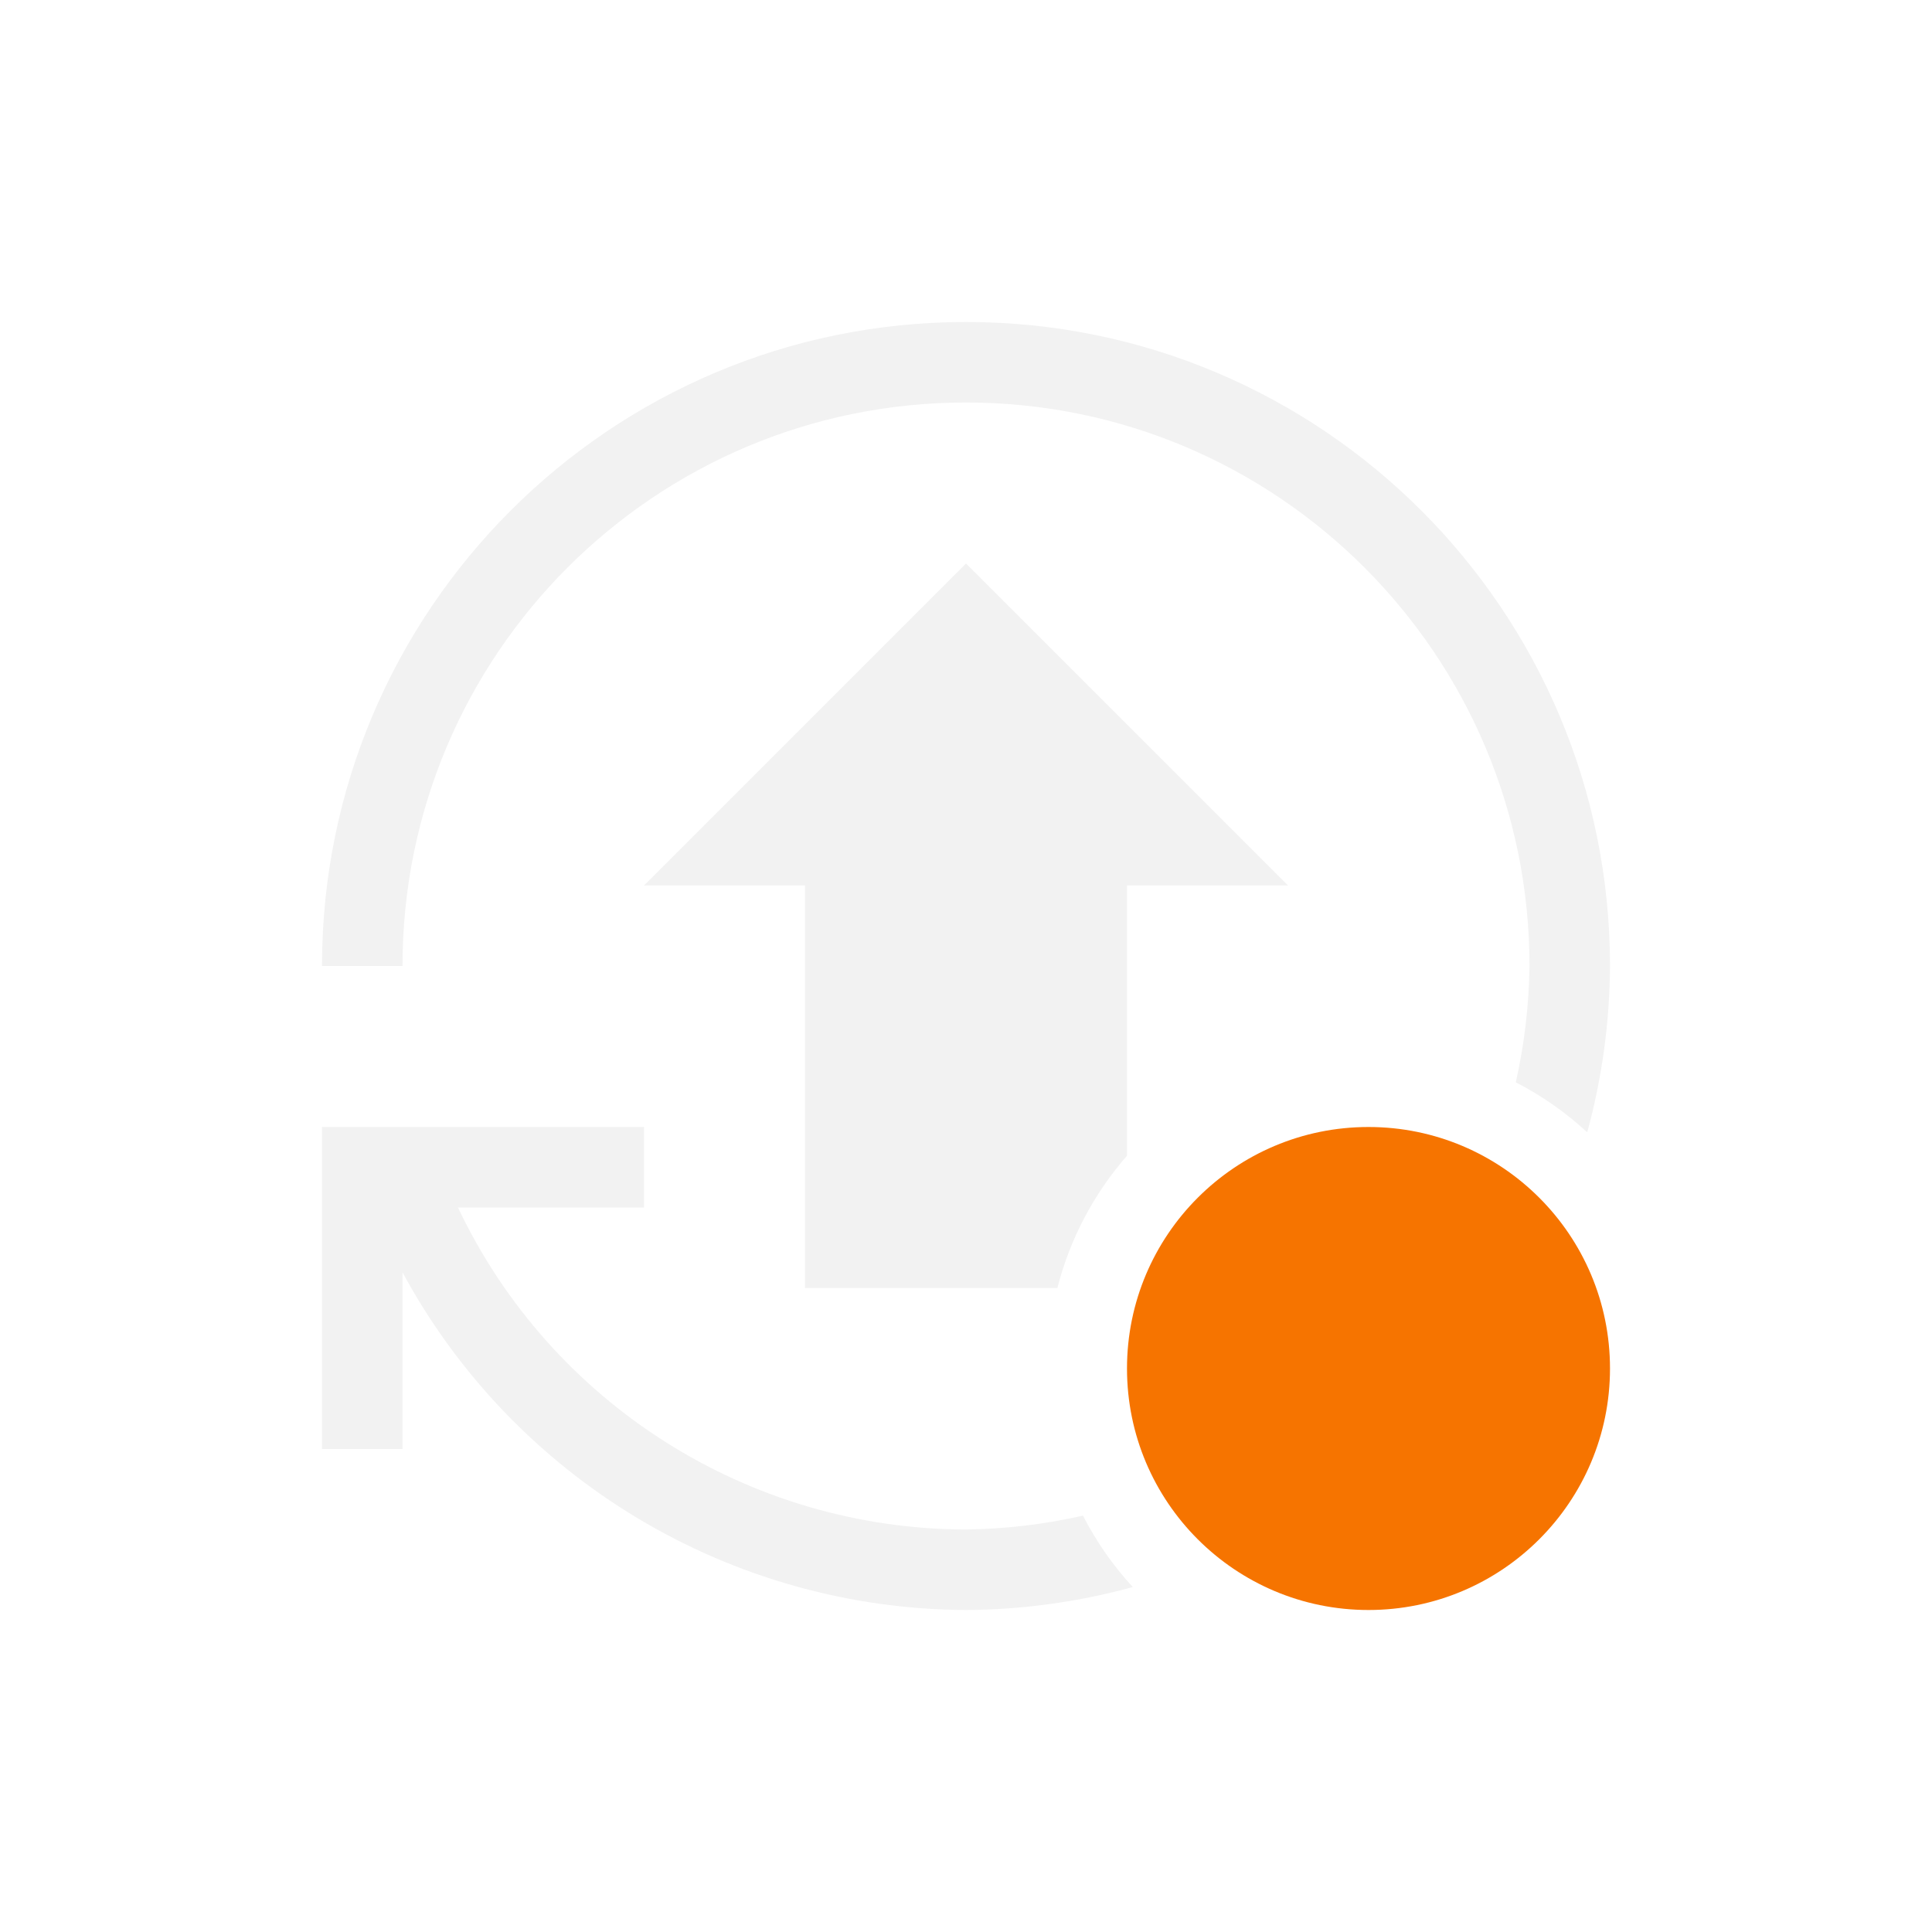
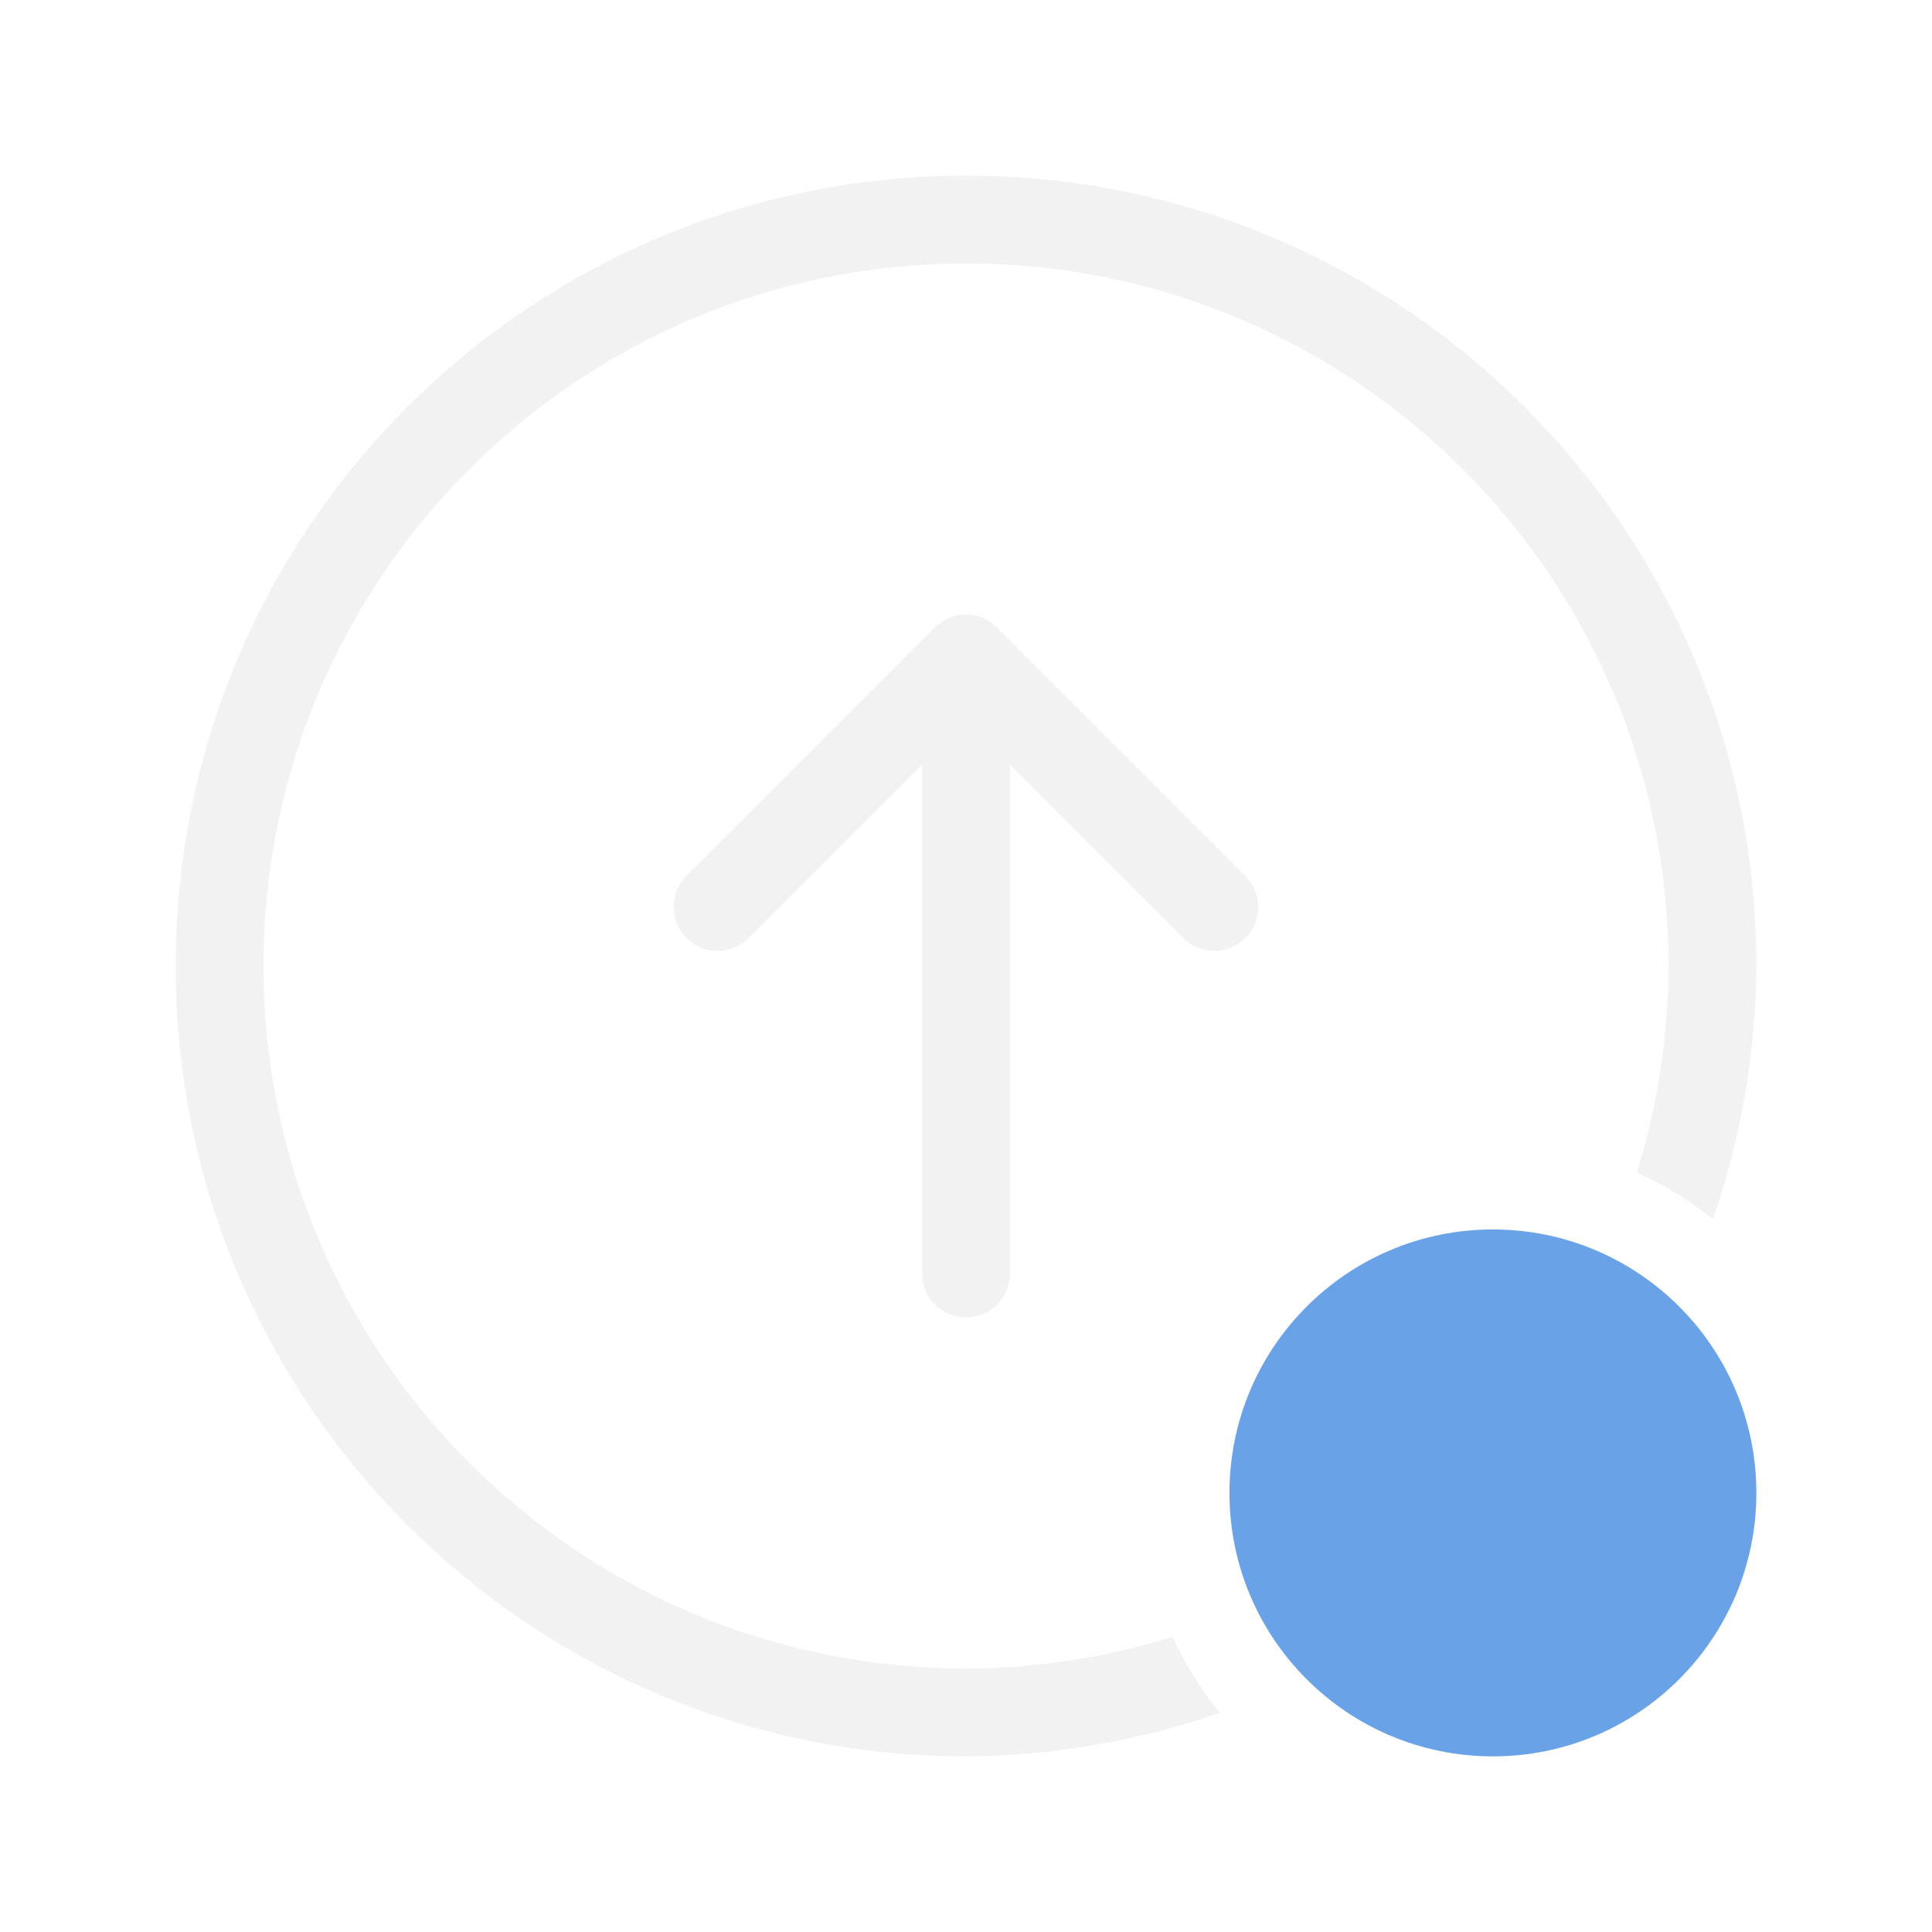
- <svg xmlns="http://www.w3.org/2000/svg" id="svg7" version="1.1" viewBox="0 0 24 24" width="24" height="24">
-   <defs id="defs3">
-     <style type="text/css" id="current-color-scheme">
-             .ColorScheme-Text {            color:#f2f2f2;        }
-             .ColorScheme-NeutralText {            color:#f67400;        }
-         </style>
+ <svg xmlns="http://www.w3.org/2000/svg" width="22" height="22" enable-background="new" version="1.1">
+   <defs>
+     <style id="current-color-scheme" type="text/css">.ColorScheme-Text { color:#f2f2f2; } .ColorScheme-Highlight { color:#4285f4; }</style>
  </defs>
-   <g transform="translate(1,1)">
-     <path id="path787" d="m11 3a8 8 0 0 0-8 8h1a7 7 0 0 1 7-7 7 7 0 0 1 7 7 7 7 0 0 1-0.17 1.445 4 4 0 0 1 0.887 0.621 8 8 0 0 0 0.283-2.066 8 8 0 0 0-8-8zm0 3-4 4h2v5h3.135a4 4 0 0 1 0.865-1.643v-3.357h2l-4-4zm-8 7v1 3h1v-2.195a8 8 0 0 0 7 4.195 8 8 0 0 0 2.072-0.285 4 4 0 0 1-0.619-0.887 7 7 0 0 1-1.453 0.172 7 7 0 0 1-6.311-4h2.311v-1h-2.697-1.033-0.27z" class="ColorScheme-Text" fill="currentColor" stroke-linecap="round" style="paint-order:markers fill stroke" />
-     <path id="path1701" d="m19 16a3 3 0 0 1-3 3 3 3 0 0 1-3-3 3 3 0 0 1 3-3 3 3 0 0 1 3 3z" class="ColorScheme-NeutralText" fill="currentColor" stroke-linecap="round" style="paint-order:markers fill stroke" />
-   </g>
+   <circle cx="17" cy="17" r="3" fill="#6aa2e7" />
+   <path class="ColorScheme-Text" d="m11 2a9 9 0 0 0-9 9 9 9 0 0 0 9 9 9 9 0 0 0 2.891-0.496 4 4 0 0 1-0.539-0.865 8 8 0 0 1-2.352 0.361 8 8 0 0 1-8-8 8 8 0 0 1 8-8 8 8 0 0 1 8 8 8 8 0 0 1-0.361 2.352 4 4 0 0 1 0.867 0.531 9 9 0 0 0 0.494-2.883 9 9 0 0 0-9-9zm0 4.998c-0.015 5e-7 -0.034 5.463e-4 -0.049 0.002-0.079 0.008-0.158 0.036-0.227 0.082-0.013 0.009-0.028 0.019-0.041 0.029-0.013 0.01-0.025 0.023-0.037 0.035l-2.828 2.828c-0.196 0.196-0.196 0.511 0 0.707 0.196 0.196 0.511 0.196 0.707 0l1.975-1.975v5.795c0 0.277 0.223 0.5 0.5 0.5s0.5-0.223 0.5-0.5v-5.795l1.975 1.975c0.196 0.196 0.511 0.196 0.707 0 0.196-0.196 0.196-0.511 0-0.707l-2.828-2.828c-0.012-0.012-0.024-0.025-0.037-0.035h-2e-3c-0.078-0.064-0.171-0.102-0.266-0.111h-2e-3c-0.016-0.002-0.031-0.002-0.047-0.002z" fill="currentColor" />
</svg>
